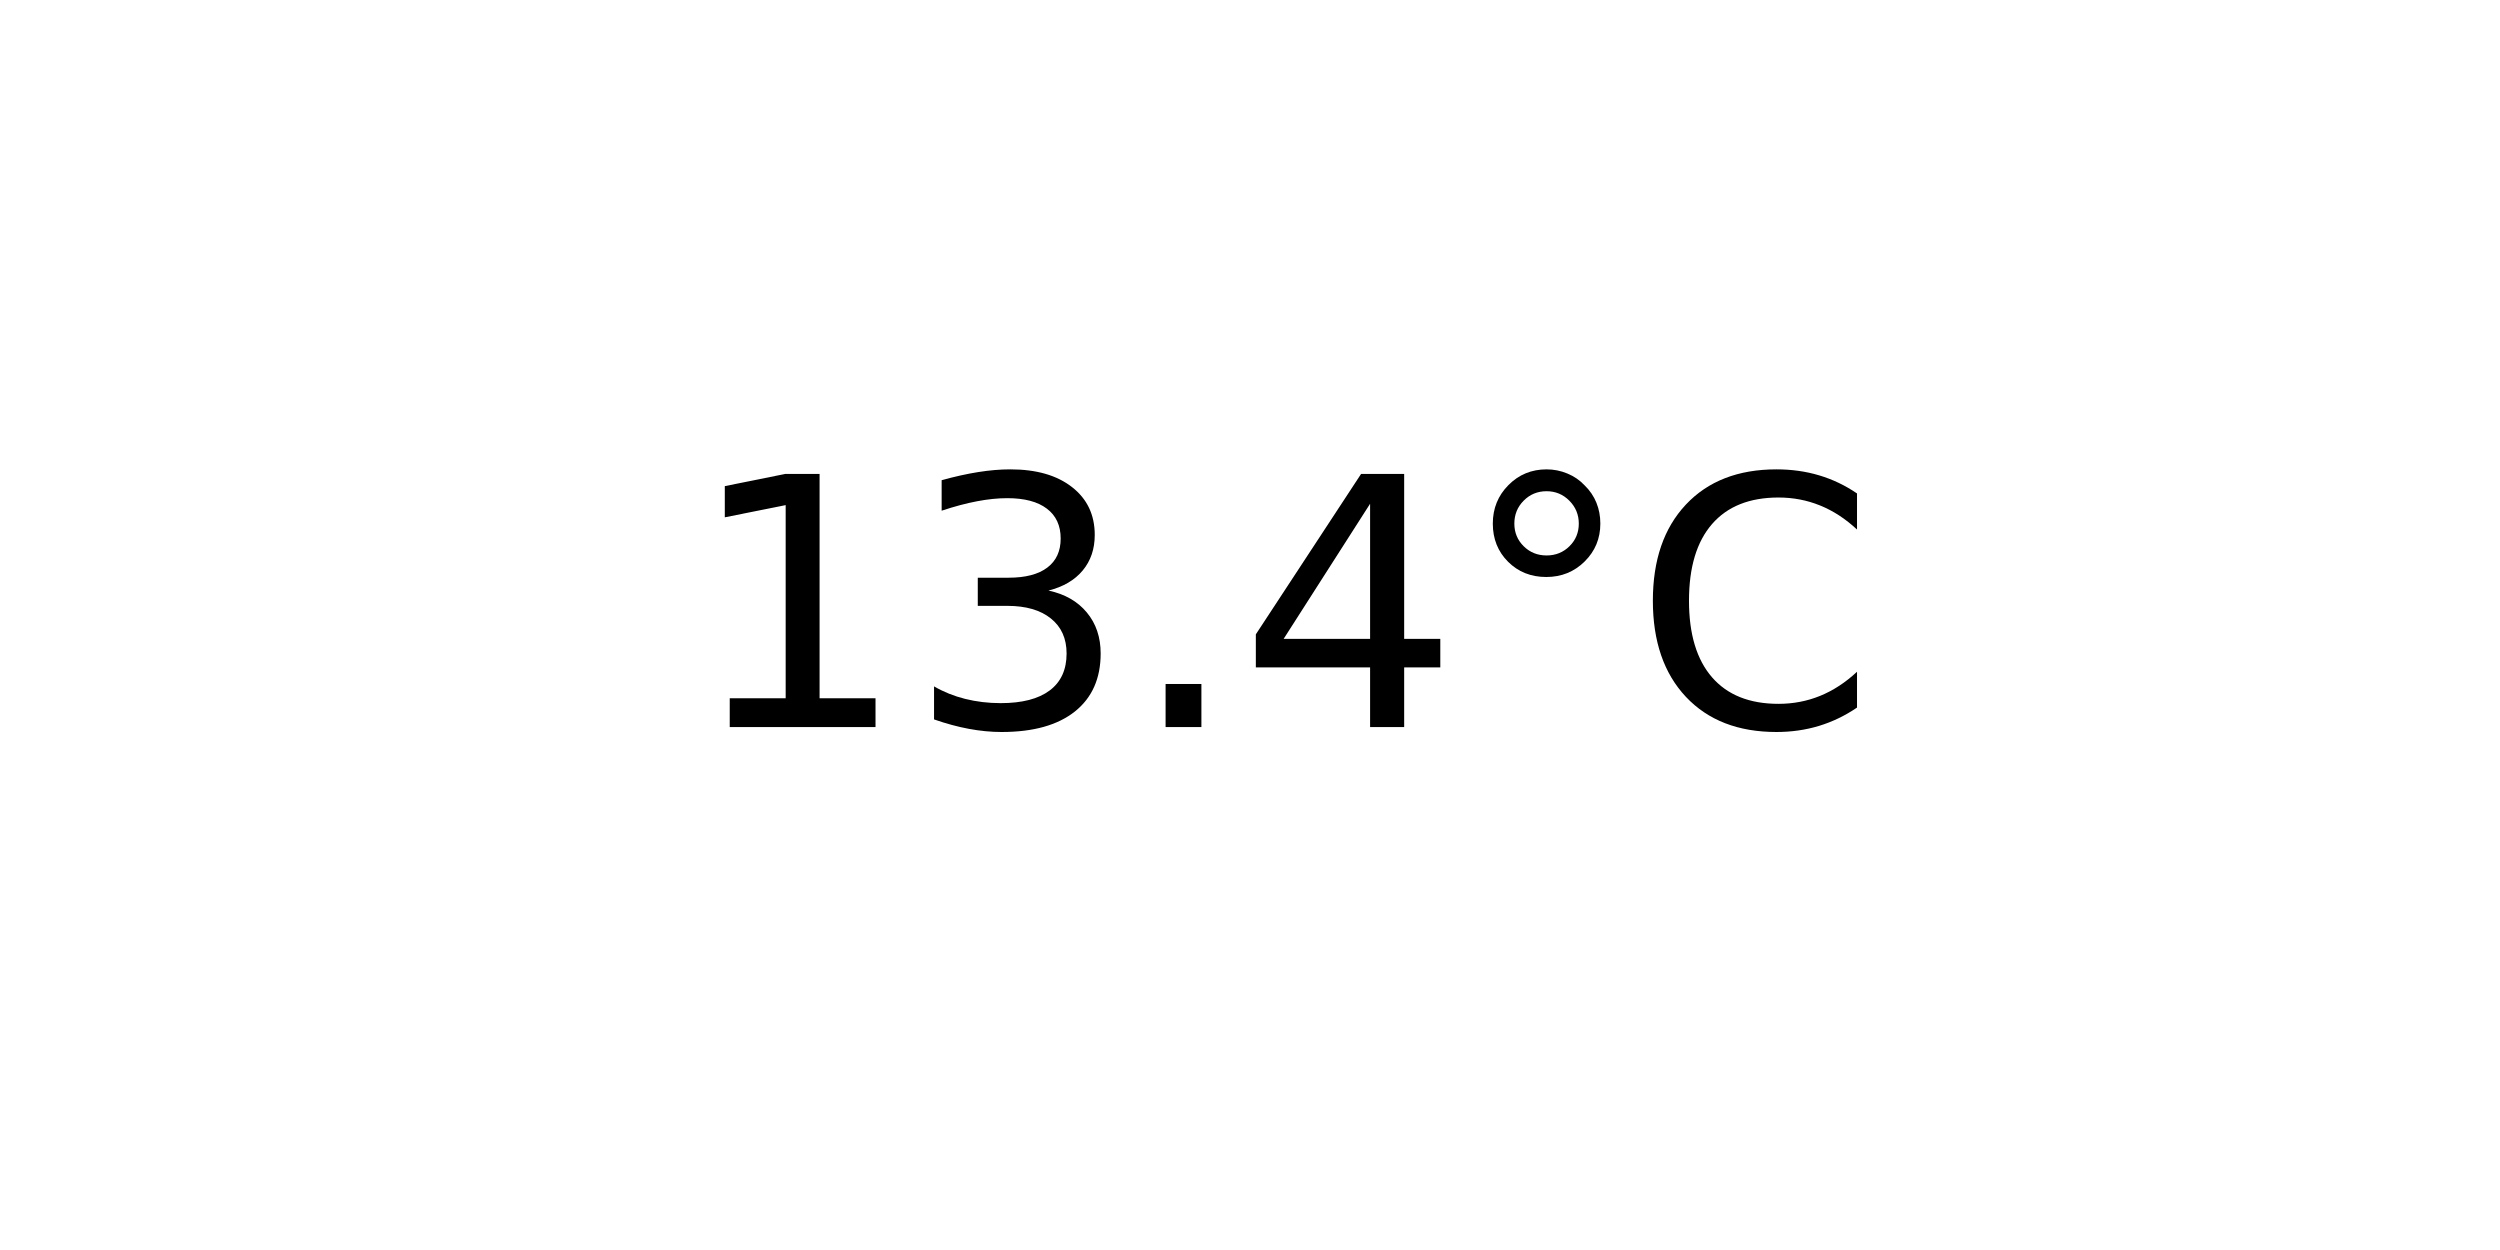
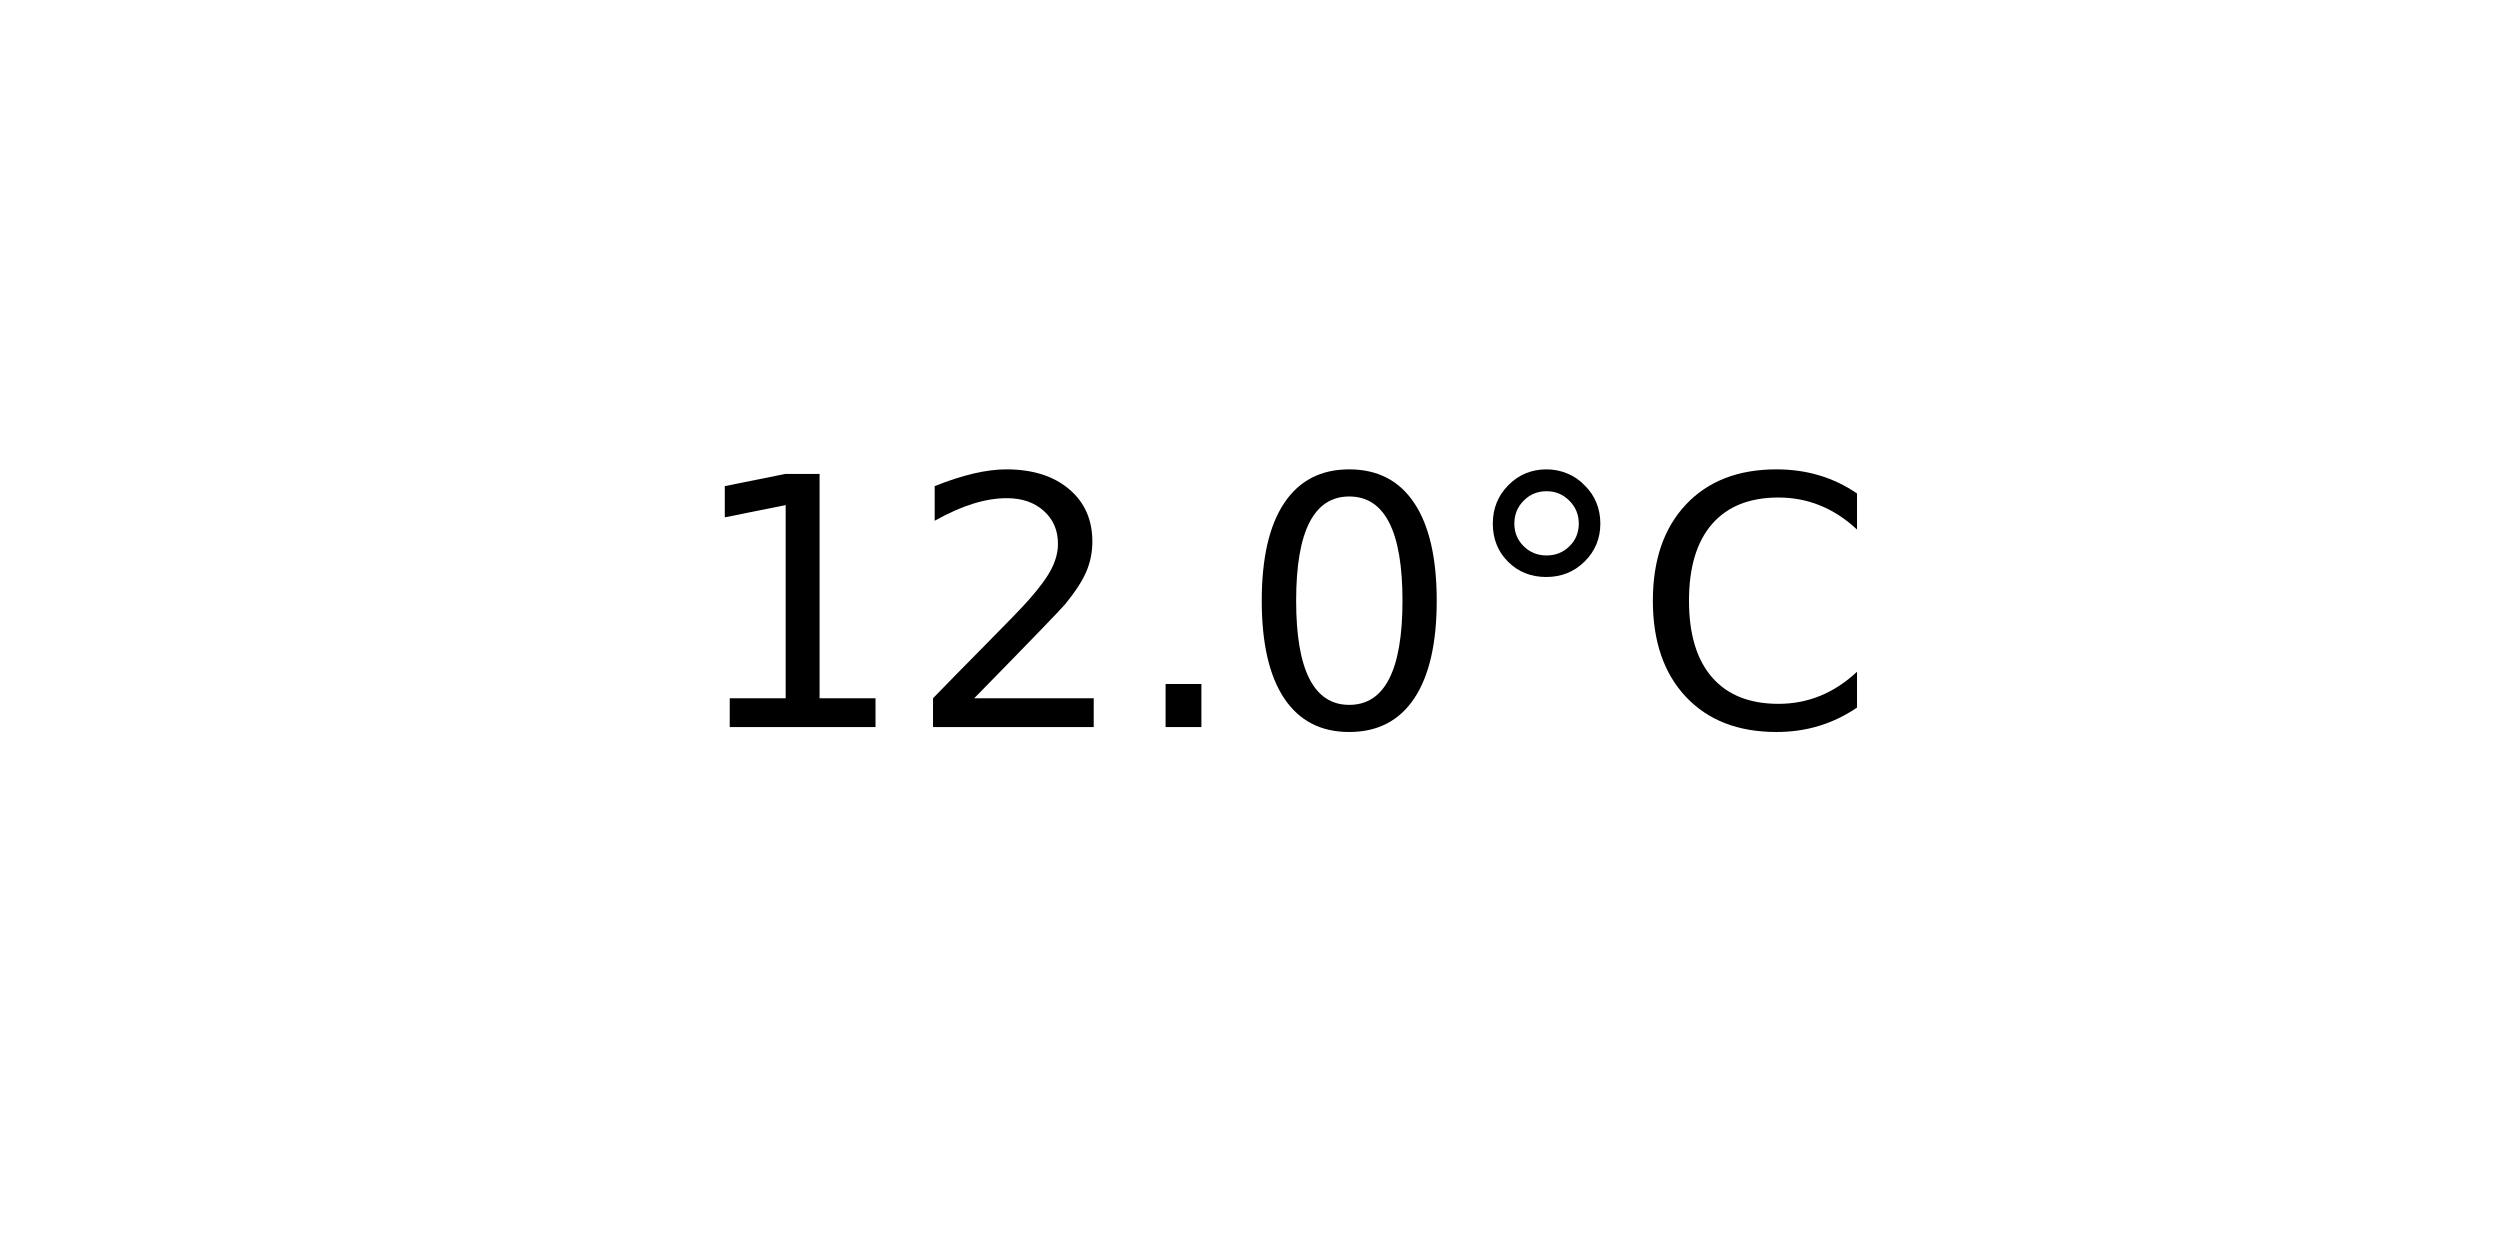
<svg xmlns="http://www.w3.org/2000/svg" xmlns:xlink="http://www.w3.org/1999/xlink" width="72pt" height="36pt" viewBox="0 0 72 36" version="1.1">
  <defs>
    <style type="text/css">*{stroke-linejoin: round; stroke-linecap: butt}</style>
  </defs>
  <g id="figure_1">
    <g id="axes_1">
      <g id="text_1">
        <g transform="translate(19.77578 20.93937) scale(0.1 -0.1)">
          <defs>
            <path id="DejaVuSans-31" d="M 794 531  L 1825 531  L 1825 4091  L 703 3866  L 703 4441  L 1819 4666  L 2450 4666  L 2450 531  L 3481 531  L 3481 0  L 794 0  L 794 531  z " transform="scale(0.015625)" />
-             <path id="DejaVuSans-33" d="M 2597 2516  Q 3050 2419 3304 2112  Q 3559 1806 3559 1356  Q 3559 666 3084 287  Q 2609 -91 1734 -91  Q 1441 -91 1130 -33  Q 819 25 488 141  L 488 750  Q 750 597 1062 519  Q 1375 441 1716 441  Q 2309 441 2620 675  Q 2931 909 2931 1356  Q 2931 1769 2642 2001  Q 2353 2234 1838 2234  L 1294 2234  L 1294 2753  L 1863 2753  Q 2328 2753 2575 2939  Q 2822 3125 2822 3475  Q 2822 3834 2567 4026  Q 2313 4219 1838 4219  Q 1578 4219 1281 4162  Q 984 4106 628 3988  L 628 4550  Q 988 4650 1302 4700  Q 1616 4750 1894 4750  Q 2613 4750 3031 4423  Q 3450 4097 3450 3541  Q 3450 3153 3228 2886  Q 3006 2619 2597 2516  z " transform="scale(0.015625)" />
+             <path id="DejaVuSans-32" d="M 1228 531  L 3431 531  L 3431 0  L 469 0  L 469 531  Q 828 903 1448 1529  Q 2069 2156 2228 2338  Q 2531 2678 2651 2914  Q 2772 3150 2772 3378  Q 2772 3750 2511 3984  Q 2250 4219 1831 4219  Q 1534 4219 1204 4116  Q 875 4013 500 3803  L 500 4441  Q 881 4594 1212 4672  Q 1544 4750 1819 4750  Q 2544 4750 2975 4387  Q 3406 4025 3406 3419  Q 3406 3131 3298 2873  Q 3191 2616 2906 2266  Q 2828 2175 2409 1742  Q 1991 1309 1228 531  z " transform="scale(0.015625)" />
            <path id="DejaVuSans-2e" d="M 684 794  L 1344 794  L 1344 0  L 684 0  L 684 794  z " transform="scale(0.015625)" />
-             <path id="DejaVuSans-34" d="M 2419 4116  L 825 1625  L 2419 1625  L 2419 4116  z M 2253 4666  L 3047 4666  L 3047 1625  L 3713 1625  L 3713 1100  L 3047 1100  L 3047 0  L 2419 0  L 2419 1100  L 313 1100  L 313 1709  L 2253 4666  z " transform="scale(0.015625)" />
+             <path id="DejaVuSans-30" d="M 2034 4250  Q 1547 4250 1301 3770  Q 1056 3291 1056 2328  Q 1056 1369 1301 889  Q 1547 409 2034 409  Q 2525 409 2770 889  Q 3016 1369 3016 2328  Q 3016 3291 2770 3770  Q 2525 4250 2034 4250  z M 2034 4750  Q 2819 4750 3233 4129  Q 3647 3509 3647 2328  Q 3647 1150 3233 529  Q 2819 -91 2034 -91  Q 1250 -91 836 529  Q 422 1150 422 2328  Q 422 3509 836 4129  Q 1250 4750 2034 4750  z " transform="scale(0.015625)" />
            <path id="DejaVuSans-b0" d="M 1600 4347  Q 1350 4347 1178 4173  Q 1006 4000 1006 3750  Q 1006 3503 1178 3333  Q 1350 3163 1600 3163  Q 1850 3163 2022 3333  Q 2194 3503 2194 3750  Q 2194 3997 2020 4172  Q 1847 4347 1600 4347  z M 1600 4750  Q 1800 4750 1984 4673  Q 2169 4597 2303 4453  Q 2447 4313 2519 4134  Q 2591 3956 2591 3750  Q 2591 3338 2302 3052  Q 2013 2766 1594 2766  Q 1172 2766 890 3047  Q 609 3328 609 3750  Q 609 4169 896 4459  Q 1184 4750 1600 4750  z " transform="scale(0.015625)" />
            <path id="DejaVuSans-43" d="M 4122 4306  L 4122 3641  Q 3803 3938 3442 4084  Q 3081 4231 2675 4231  Q 1875 4231 1450 3742  Q 1025 3253 1025 2328  Q 1025 1406 1450 917  Q 1875 428 2675 428  Q 3081 428 3442 575  Q 3803 722 4122 1019  L 4122 359  Q 3791 134 3420 21  Q 3050 -91 2638 -91  Q 1578 -91 968 557  Q 359 1206 359 2328  Q 359 3453 968 4101  Q 1578 4750 2638 4750  Q 3056 4750 3426 4639  Q 3797 4528 4122 4306  z " transform="scale(0.015625)" />
          </defs>
          <use xlink:href="#DejaVuSans-31" />
-           <use xlink:href="#DejaVuSans-33" x="63.623" />
+           <use xlink:href="#DejaVuSans-32" x="63.623" />
          <use xlink:href="#DejaVuSans-2e" x="127.246" />
-           <use xlink:href="#DejaVuSans-34" x="159.033" />
+           <use xlink:href="#DejaVuSans-30" x="159.033" />
          <use xlink:href="#DejaVuSans-b0" x="222.656" />
          <use xlink:href="#DejaVuSans-43" x="272.656" />
        </g>
      </g>
    </g>
  </g>
</svg>
